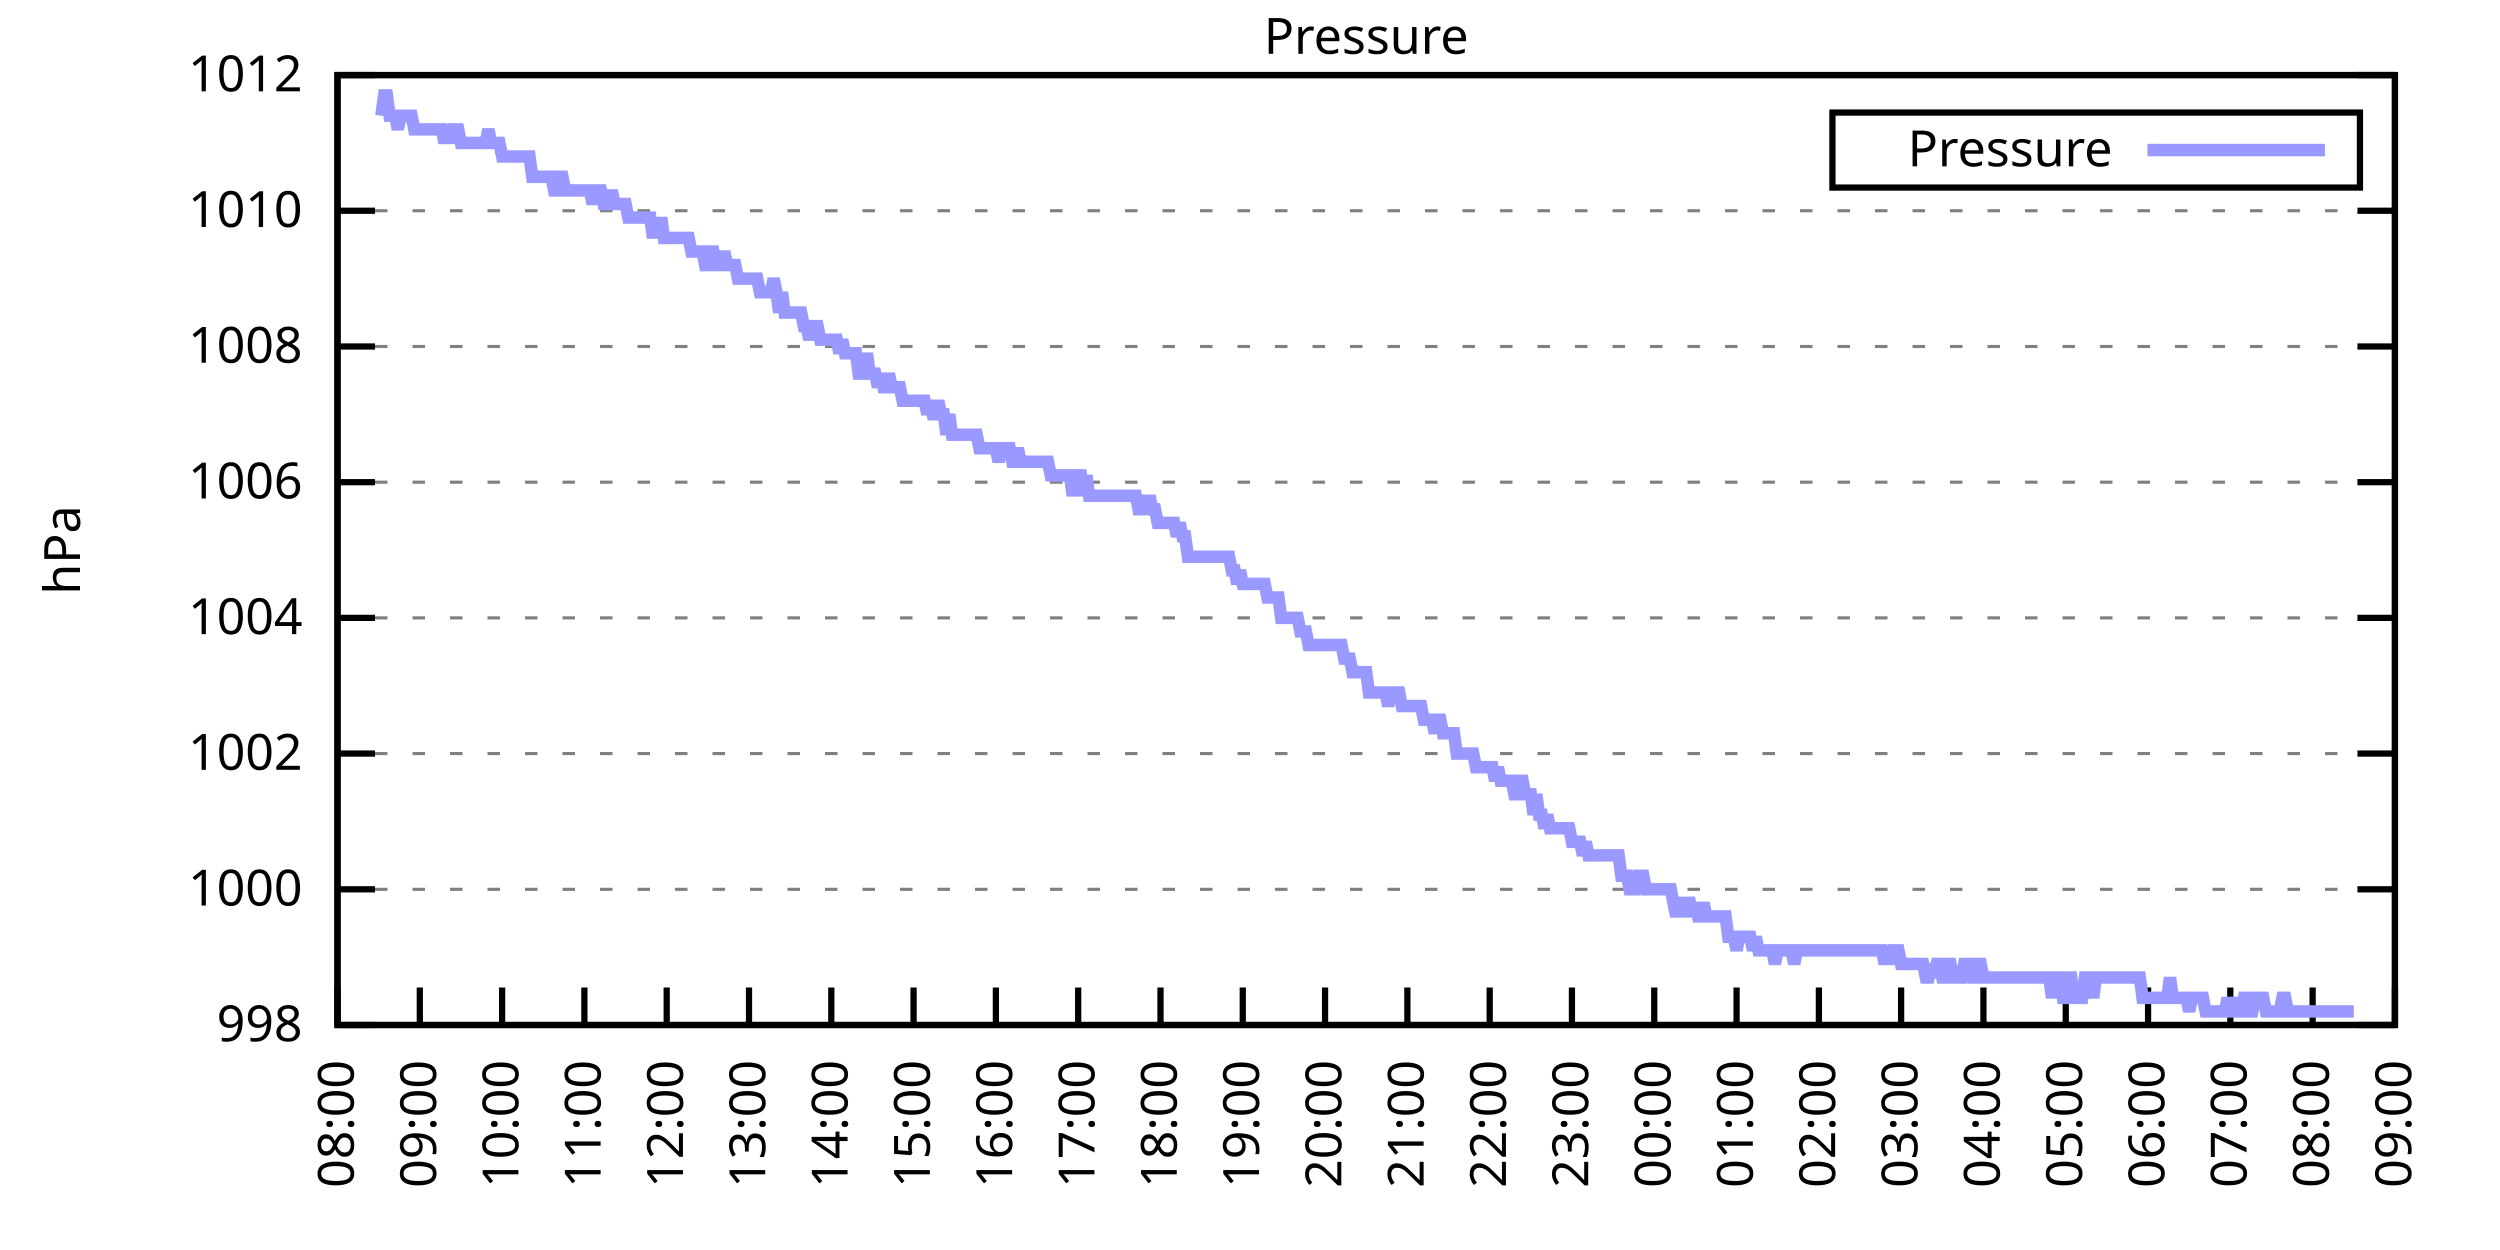
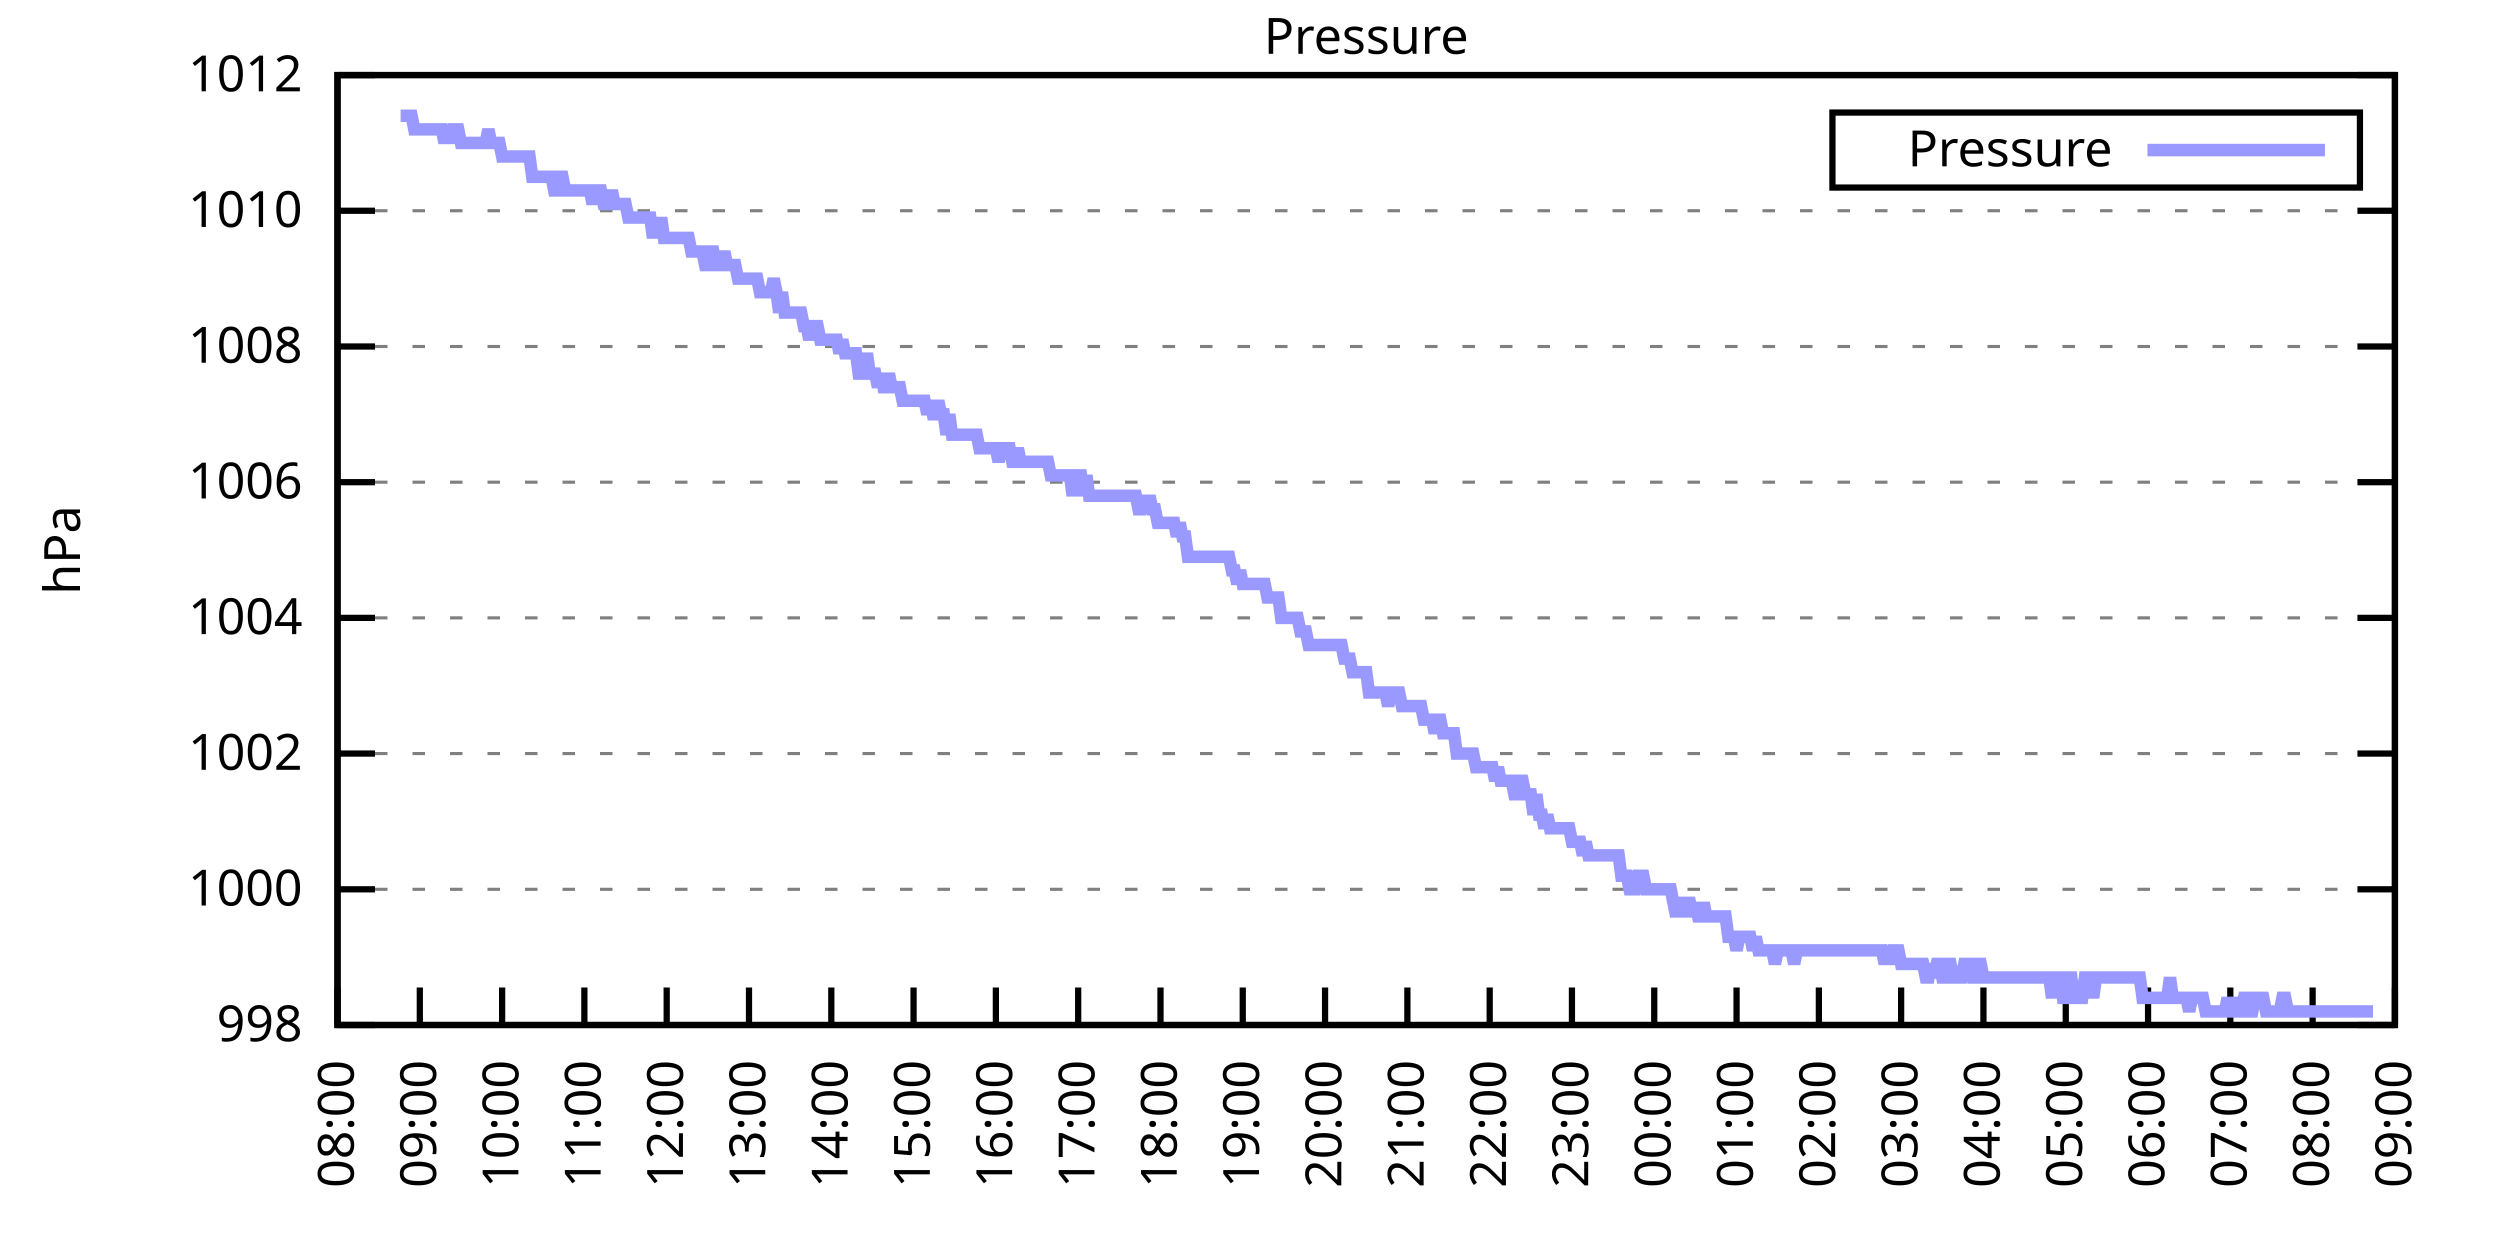
<svg xmlns="http://www.w3.org/2000/svg" xmlns:xlink="http://www.w3.org/1999/xlink" width="400" height="200" viewBox="0 0 400 200">
  <g id="gnuplot_canvas">
    <rect x="0" y="0" width="400" height="200" fill="none" />
    <defs>
      <circle id="gpDot" r="0.5" stroke-width="0.5" stroke="currentColor" />
      <path id="gpPt0" stroke-width="0.333" stroke="currentColor" d="M-1,0 h2 M0,-1 v2" />
      <path id="gpPt1" stroke-width="0.333" stroke="currentColor" d="M-1,-1 L1,1 M1,-1 L-1,1" />
      <path id="gpPt2" stroke-width="0.333" stroke="currentColor" d="M-1,0 L1,0 M0,-1 L0,1 M-1,-1 L1,1 M-1,1 L1,-1" />
      <rect id="gpPt3" stroke-width="0.333" stroke="currentColor" x="-1" y="-1" width="2" height="2" />
      <rect id="gpPt4" stroke-width="0.333" stroke="currentColor" fill="currentColor" x="-1" y="-1" width="2" height="2" />
      <circle id="gpPt5" stroke-width="0.333" stroke="currentColor" cx="0" cy="0" r="1" />
      <use xlink:href="#gpPt5" id="gpPt6" fill="currentColor" stroke="none" />
      <path id="gpPt7" stroke-width="0.333" stroke="currentColor" d="M0,-1.33 L-1.33,0.67 L1.33,0.67 z" />
      <use xlink:href="#gpPt7" id="gpPt8" fill="currentColor" stroke="none" />
      <use xlink:href="#gpPt7" id="gpPt9" stroke="currentColor" transform="rotate(180)" />
      <use xlink:href="#gpPt9" id="gpPt10" fill="currentColor" stroke="none" />
      <use xlink:href="#gpPt3" id="gpPt11" stroke="currentColor" transform="rotate(45)" />
      <use xlink:href="#gpPt11" id="gpPt12" fill="currentColor" stroke="none" />
      <path id="gpPt13" stroke-width="0.333" stroke="currentColor" d="M0,1.330 L1.265,0.411 L0.782,-1.067 L-0.782,-1.076 L-1.265,0.411 z" />
      <use xlink:href="#gpPt13" id="gpPt14" fill="currentColor" stroke="none" />
      <filter id="textbox" filterUnits="objectBoundingBox" x="0" y="0" height="1" width="1">
        <feFlood flood-color="white" flood-opacity="1" result="bgnd" />
        <feComposite in="SourceGraphic" in2="bgnd" operator="atop" />
      </filter>
      <filter id="greybox" filterUnits="objectBoundingBox" x="0" y="0" height="1" width="1">
        <feFlood flood-color="lightgrey" flood-opacity="1" result="grey" />
        <feComposite in="SourceGraphic" in2="grey" operator="atop" />
      </filter>
    </defs>
    <g fill="none" color="white" stroke="currentColor" stroke-width="1.00" stroke-linecap="butt" stroke-linejoin="miter">
</g>
    <g fill="none" color="black" stroke="currentColor" stroke-width="1.00" stroke-linecap="butt" stroke-linejoin="miter">
      <g stroke="none" shape-rendering="crispEdges">
        <polygon fill="rgb(255, 255, 255)" points="54.00,164.00 383.18,164.00 383.18,12.02 54.00,12.02 " />
      </g>
    </g>
    <g fill="none" color="black" stroke="currentColor" stroke-width="1.00" stroke-linecap="butt" stroke-linejoin="miter">
</g>
    <g fill="none" color="black" stroke="black" stroke-width="0.50" stroke-linecap="butt" stroke-linejoin="miter">
</g>
    <g fill="none" color="gray" stroke="currentColor" stroke-width="0.50" stroke-linecap="butt" stroke-linejoin="miter">
      <path stroke="gray" stroke-dasharray="2,4" class="gridline" d="M54.00,164.00 L383.19,164.00  " />
    </g>
    <g fill="none" color="gray" stroke="gray" stroke-width="1.00" stroke-linecap="butt" stroke-linejoin="miter">
</g>
    <g fill="none" color="black" stroke="currentColor" stroke-width="1.00" stroke-linecap="butt" stroke-linejoin="miter">
      <path stroke="black" d="M54.00,164.00 L60.00,164.00 M383.19,164.00 L377.19,164.00  " />
      <g transform="translate(48.40,166.60)" stroke="none" fill="black" font-family="Sans" font-size="8.00" text-anchor="end">
        <text>
          <tspan font-family="Sans"> 998</tspan>
        </text>
      </g>
    </g>
    <g fill="none" color="black" stroke="currentColor" stroke-width="1.00" stroke-linecap="butt" stroke-linejoin="miter">
</g>
    <g fill="none" color="black" stroke="black" stroke-width="0.50" stroke-linecap="butt" stroke-linejoin="miter">
</g>
    <g fill="none" color="gray" stroke="currentColor" stroke-width="0.50" stroke-linecap="butt" stroke-linejoin="miter">
      <path stroke="gray" stroke-dasharray="2,4" class="gridline" d="M54.00,142.29 L383.19,142.29  " />
    </g>
    <g fill="none" color="gray" stroke="gray" stroke-width="1.00" stroke-linecap="butt" stroke-linejoin="miter">
</g>
    <g fill="none" color="black" stroke="currentColor" stroke-width="1.00" stroke-linecap="butt" stroke-linejoin="miter">
      <path stroke="black" d="M54.00,142.29 L60.00,142.29 M383.19,142.29 L377.19,142.29  " />
      <g transform="translate(48.40,144.89)" stroke="none" fill="black" font-family="Sans" font-size="8.00" text-anchor="end">
        <text>
          <tspan font-family="Sans"> 1000</tspan>
        </text>
      </g>
    </g>
    <g fill="none" color="black" stroke="currentColor" stroke-width="1.00" stroke-linecap="butt" stroke-linejoin="miter">
</g>
    <g fill="none" color="black" stroke="black" stroke-width="0.50" stroke-linecap="butt" stroke-linejoin="miter">
</g>
    <g fill="none" color="gray" stroke="currentColor" stroke-width="0.50" stroke-linecap="butt" stroke-linejoin="miter">
      <path stroke="gray" stroke-dasharray="2,4" class="gridline" d="M54.00,120.57 L383.19,120.57  " />
    </g>
    <g fill="none" color="gray" stroke="gray" stroke-width="1.00" stroke-linecap="butt" stroke-linejoin="miter">
</g>
    <g fill="none" color="black" stroke="currentColor" stroke-width="1.00" stroke-linecap="butt" stroke-linejoin="miter">
      <path stroke="black" d="M54.00,120.57 L60.00,120.57 M383.19,120.57 L377.19,120.57  " />
      <g transform="translate(48.40,123.17)" stroke="none" fill="black" font-family="Sans" font-size="8.00" text-anchor="end">
        <text>
          <tspan font-family="Sans"> 1002</tspan>
        </text>
      </g>
    </g>
    <g fill="none" color="black" stroke="currentColor" stroke-width="1.00" stroke-linecap="butt" stroke-linejoin="miter">
</g>
    <g fill="none" color="black" stroke="black" stroke-width="0.50" stroke-linecap="butt" stroke-linejoin="miter">
</g>
    <g fill="none" color="gray" stroke="currentColor" stroke-width="0.50" stroke-linecap="butt" stroke-linejoin="miter">
      <path stroke="gray" stroke-dasharray="2,4" class="gridline" d="M54.00,98.86 L383.19,98.86  " />
    </g>
    <g fill="none" color="gray" stroke="gray" stroke-width="1.00" stroke-linecap="butt" stroke-linejoin="miter">
</g>
    <g fill="none" color="black" stroke="currentColor" stroke-width="1.00" stroke-linecap="butt" stroke-linejoin="miter">
      <path stroke="black" d="M54.00,98.86 L60.00,98.86 M383.19,98.86 L377.19,98.86  " />
      <g transform="translate(48.40,101.46)" stroke="none" fill="black" font-family="Sans" font-size="8.00" text-anchor="end">
        <text>
          <tspan font-family="Sans"> 1004</tspan>
        </text>
      </g>
    </g>
    <g fill="none" color="black" stroke="currentColor" stroke-width="1.00" stroke-linecap="butt" stroke-linejoin="miter">
</g>
    <g fill="none" color="black" stroke="black" stroke-width="0.50" stroke-linecap="butt" stroke-linejoin="miter">
</g>
    <g fill="none" color="gray" stroke="currentColor" stroke-width="0.50" stroke-linecap="butt" stroke-linejoin="miter">
      <path stroke="gray" stroke-dasharray="2,4" class="gridline" d="M54.00,77.15 L383.19,77.15  " />
    </g>
    <g fill="none" color="gray" stroke="gray" stroke-width="1.00" stroke-linecap="butt" stroke-linejoin="miter">
</g>
    <g fill="none" color="black" stroke="currentColor" stroke-width="1.00" stroke-linecap="butt" stroke-linejoin="miter">
      <path stroke="black" d="M54.00,77.15 L60.00,77.15 M383.19,77.15 L377.19,77.15  " />
      <g transform="translate(48.40,79.75)" stroke="none" fill="black" font-family="Sans" font-size="8.00" text-anchor="end">
        <text>
          <tspan font-family="Sans"> 1006</tspan>
        </text>
      </g>
    </g>
    <g fill="none" color="black" stroke="currentColor" stroke-width="1.00" stroke-linecap="butt" stroke-linejoin="miter">
</g>
    <g fill="none" color="black" stroke="black" stroke-width="0.50" stroke-linecap="butt" stroke-linejoin="miter">
</g>
    <g fill="none" color="gray" stroke="currentColor" stroke-width="0.50" stroke-linecap="butt" stroke-linejoin="miter">
      <path stroke="gray" stroke-dasharray="2,4" class="gridline" d="M54.00,55.44 L383.19,55.44  " />
    </g>
    <g fill="none" color="gray" stroke="gray" stroke-width="1.00" stroke-linecap="butt" stroke-linejoin="miter">
</g>
    <g fill="none" color="black" stroke="currentColor" stroke-width="1.00" stroke-linecap="butt" stroke-linejoin="miter">
      <path stroke="black" d="M54.00,55.44 L60.00,55.44 M383.19,55.44 L377.19,55.44  " />
      <g transform="translate(48.40,58.04)" stroke="none" fill="black" font-family="Sans" font-size="8.00" text-anchor="end">
        <text>
          <tspan font-family="Sans"> 1008</tspan>
        </text>
      </g>
    </g>
    <g fill="none" color="black" stroke="currentColor" stroke-width="1.00" stroke-linecap="butt" stroke-linejoin="miter">
</g>
    <g fill="none" color="black" stroke="black" stroke-width="0.50" stroke-linecap="butt" stroke-linejoin="miter">
</g>
    <g fill="none" color="gray" stroke="currentColor" stroke-width="0.50" stroke-linecap="butt" stroke-linejoin="miter">
      <path stroke="gray" stroke-dasharray="2,4" class="gridline" d="M54.00,33.72 L383.19,33.72  " />
    </g>
    <g fill="none" color="gray" stroke="gray" stroke-width="1.00" stroke-linecap="butt" stroke-linejoin="miter">
</g>
    <g fill="none" color="black" stroke="currentColor" stroke-width="1.00" stroke-linecap="butt" stroke-linejoin="miter">
      <path stroke="black" d="M54.00,33.72 L60.00,33.72 M383.19,33.72 L377.19,33.72  " />
      <g transform="translate(48.40,36.32)" stroke="none" fill="black" font-family="Sans" font-size="8.00" text-anchor="end">
        <text>
          <tspan font-family="Sans"> 1010</tspan>
        </text>
      </g>
    </g>
    <g fill="none" color="black" stroke="currentColor" stroke-width="1.00" stroke-linecap="butt" stroke-linejoin="miter">
</g>
    <g fill="none" color="black" stroke="black" stroke-width="0.50" stroke-linecap="butt" stroke-linejoin="miter">
</g>
    <g fill="none" color="gray" stroke="currentColor" stroke-width="0.50" stroke-linecap="butt" stroke-linejoin="miter">
      <path stroke="gray" stroke-dasharray="2,4" class="gridline" d="M54.00,12.01 L383.19,12.01  " />
    </g>
    <g fill="none" color="gray" stroke="gray" stroke-width="1.00" stroke-linecap="butt" stroke-linejoin="miter">
</g>
    <g fill="none" color="black" stroke="currentColor" stroke-width="1.00" stroke-linecap="butt" stroke-linejoin="miter">
      <path stroke="black" d="M54.00,12.01 L60.00,12.01 M383.19,12.01 L377.19,12.01  " />
      <g transform="translate(48.40,14.61)" stroke="none" fill="black" font-family="Sans" font-size="8.00" text-anchor="end">
        <text>
          <tspan font-family="Sans"> 1012</tspan>
        </text>
      </g>
    </g>
    <g fill="none" color="black" stroke="currentColor" stroke-width="1.00" stroke-linecap="butt" stroke-linejoin="miter">
      <path stroke="black" d="M54.00,164.00 L54.00,158.00  " />
      <g transform="translate(56.60,169.60) rotate(270.00)" stroke="none" fill="black" font-family="Sans" font-size="8.00" text-anchor="end">
        <text>
          <tspan font-family="Sans">08:00</tspan>
        </text>
      </g>
    </g>
    <g fill="none" color="black" stroke="currentColor" stroke-width="1.00" stroke-linecap="butt" stroke-linejoin="miter">
      <path stroke="black" d="M67.17,164.00 L67.17,158.00  " />
      <g transform="translate(69.77,169.60) rotate(270.00)" stroke="none" fill="black" font-family="Sans" font-size="8.00" text-anchor="end">
        <text>
          <tspan font-family="Sans">09:00</tspan>
        </text>
      </g>
    </g>
    <g fill="none" color="black" stroke="currentColor" stroke-width="1.00" stroke-linecap="butt" stroke-linejoin="miter">
      <path stroke="black" d="M80.34,164.00 L80.34,158.00  " />
      <g transform="translate(82.94,169.60) rotate(270.00)" stroke="none" fill="black" font-family="Sans" font-size="8.00" text-anchor="end">
        <text>
          <tspan font-family="Sans">10:00</tspan>
        </text>
      </g>
    </g>
    <g fill="none" color="black" stroke="currentColor" stroke-width="1.00" stroke-linecap="butt" stroke-linejoin="miter">
      <path stroke="black" d="M93.50,164.00 L93.50,158.00  " />
      <g transform="translate(96.10,169.60) rotate(270.00)" stroke="none" fill="black" font-family="Sans" font-size="8.00" text-anchor="end">
        <text>
          <tspan font-family="Sans">11:00</tspan>
        </text>
      </g>
    </g>
    <g fill="none" color="black" stroke="currentColor" stroke-width="1.00" stroke-linecap="butt" stroke-linejoin="miter">
      <path stroke="black" d="M106.67,164.00 L106.67,158.00  " />
      <g transform="translate(109.27,169.60) rotate(270.00)" stroke="none" fill="black" font-family="Sans" font-size="8.00" text-anchor="end">
        <text>
          <tspan font-family="Sans">12:00</tspan>
        </text>
      </g>
    </g>
    <g fill="none" color="black" stroke="currentColor" stroke-width="1.00" stroke-linecap="butt" stroke-linejoin="miter">
      <path stroke="black" d="M119.84,164.00 L119.84,158.00  " />
      <g transform="translate(122.44,169.60) rotate(270.00)" stroke="none" fill="black" font-family="Sans" font-size="8.00" text-anchor="end">
        <text>
          <tspan font-family="Sans">13:00</tspan>
        </text>
      </g>
    </g>
    <g fill="none" color="black" stroke="currentColor" stroke-width="1.00" stroke-linecap="butt" stroke-linejoin="miter">
      <path stroke="black" d="M133.01,164.00 L133.01,158.00  " />
      <g transform="translate(135.61,169.60) rotate(270.00)" stroke="none" fill="black" font-family="Sans" font-size="8.00" text-anchor="end">
        <text>
          <tspan font-family="Sans">14:00</tspan>
        </text>
      </g>
    </g>
    <g fill="none" color="black" stroke="currentColor" stroke-width="1.00" stroke-linecap="butt" stroke-linejoin="miter">
      <path stroke="black" d="M146.17,164.00 L146.17,158.00  " />
      <g transform="translate(148.77,169.60) rotate(270.00)" stroke="none" fill="black" font-family="Sans" font-size="8.00" text-anchor="end">
        <text>
          <tspan font-family="Sans">15:00</tspan>
        </text>
      </g>
    </g>
    <g fill="none" color="black" stroke="currentColor" stroke-width="1.00" stroke-linecap="butt" stroke-linejoin="miter">
      <path stroke="black" d="M159.34,164.00 L159.34,158.00  " />
      <g transform="translate(161.94,169.60) rotate(270.00)" stroke="none" fill="black" font-family="Sans" font-size="8.00" text-anchor="end">
        <text>
          <tspan font-family="Sans">16:00</tspan>
        </text>
      </g>
    </g>
    <g fill="none" color="black" stroke="currentColor" stroke-width="1.00" stroke-linecap="butt" stroke-linejoin="miter">
      <path stroke="black" d="M172.51,164.00 L172.51,158.00  " />
      <g transform="translate(175.11,169.60) rotate(270.00)" stroke="none" fill="black" font-family="Sans" font-size="8.00" text-anchor="end">
        <text>
          <tspan font-family="Sans">17:00</tspan>
        </text>
      </g>
    </g>
    <g fill="none" color="black" stroke="currentColor" stroke-width="1.00" stroke-linecap="butt" stroke-linejoin="miter">
      <path stroke="black" d="M185.68,164.00 L185.68,158.00  " />
      <g transform="translate(188.28,169.60) rotate(270.00)" stroke="none" fill="black" font-family="Sans" font-size="8.00" text-anchor="end">
        <text>
          <tspan font-family="Sans">18:00</tspan>
        </text>
      </g>
    </g>
    <g fill="none" color="black" stroke="currentColor" stroke-width="1.00" stroke-linecap="butt" stroke-linejoin="miter">
      <path stroke="black" d="M198.84,164.00 L198.84,158.00  " />
      <g transform="translate(201.44,169.60) rotate(270.00)" stroke="none" fill="black" font-family="Sans" font-size="8.00" text-anchor="end">
        <text>
          <tspan font-family="Sans">19:00</tspan>
        </text>
      </g>
    </g>
    <g fill="none" color="black" stroke="currentColor" stroke-width="1.00" stroke-linecap="butt" stroke-linejoin="miter">
      <path stroke="black" d="M212.01,164.00 L212.01,158.00  " />
      <g transform="translate(214.61,169.60) rotate(270.00)" stroke="none" fill="black" font-family="Sans" font-size="8.00" text-anchor="end">
        <text>
          <tspan font-family="Sans">20:00</tspan>
        </text>
      </g>
    </g>
    <g fill="none" color="black" stroke="currentColor" stroke-width="1.00" stroke-linecap="butt" stroke-linejoin="miter">
      <path stroke="black" d="M225.18,164.00 L225.18,158.00  " />
      <g transform="translate(227.78,169.60) rotate(270.00)" stroke="none" fill="black" font-family="Sans" font-size="8.00" text-anchor="end">
        <text>
          <tspan font-family="Sans">21:00</tspan>
        </text>
      </g>
    </g>
    <g fill="none" color="black" stroke="currentColor" stroke-width="1.00" stroke-linecap="butt" stroke-linejoin="miter">
      <path stroke="black" d="M238.35,164.00 L238.35,158.00  " />
      <g transform="translate(240.95,169.60) rotate(270.00)" stroke="none" fill="black" font-family="Sans" font-size="8.00" text-anchor="end">
        <text>
          <tspan font-family="Sans">22:00</tspan>
        </text>
      </g>
    </g>
    <g fill="none" color="black" stroke="currentColor" stroke-width="1.00" stroke-linecap="butt" stroke-linejoin="miter">
      <path stroke="black" d="M251.51,164.00 L251.51,158.00  " />
      <g transform="translate(254.11,169.60) rotate(270.00)" stroke="none" fill="black" font-family="Sans" font-size="8.00" text-anchor="end">
        <text>
          <tspan font-family="Sans">23:00</tspan>
        </text>
      </g>
    </g>
    <g fill="none" color="black" stroke="currentColor" stroke-width="1.00" stroke-linecap="butt" stroke-linejoin="miter">
      <path stroke="black" d="M264.68,164.00 L264.68,158.00  " />
      <g transform="translate(267.28,169.60) rotate(270.00)" stroke="none" fill="black" font-family="Sans" font-size="8.00" text-anchor="end">
        <text>
          <tspan font-family="Sans">00:00</tspan>
        </text>
      </g>
    </g>
    <g fill="none" color="black" stroke="currentColor" stroke-width="1.00" stroke-linecap="butt" stroke-linejoin="miter">
      <path stroke="black" d="M277.85,164.00 L277.85,158.00  " />
      <g transform="translate(280.45,169.60) rotate(270.00)" stroke="none" fill="black" font-family="Sans" font-size="8.00" text-anchor="end">
        <text>
          <tspan font-family="Sans">01:00</tspan>
        </text>
      </g>
    </g>
    <g fill="none" color="black" stroke="currentColor" stroke-width="1.00" stroke-linecap="butt" stroke-linejoin="miter">
      <path stroke="black" d="M291.02,164.00 L291.02,158.00  " />
      <g transform="translate(293.62,169.60) rotate(270.00)" stroke="none" fill="black" font-family="Sans" font-size="8.00" text-anchor="end">
        <text>
          <tspan font-family="Sans">02:00</tspan>
        </text>
      </g>
    </g>
    <g fill="none" color="black" stroke="currentColor" stroke-width="1.00" stroke-linecap="butt" stroke-linejoin="miter">
      <path stroke="black" d="M304.18,164.00 L304.18,158.00  " />
      <g transform="translate(306.78,169.60) rotate(270.00)" stroke="none" fill="black" font-family="Sans" font-size="8.00" text-anchor="end">
        <text>
          <tspan font-family="Sans">03:00</tspan>
        </text>
      </g>
    </g>
    <g fill="none" color="black" stroke="currentColor" stroke-width="1.00" stroke-linecap="butt" stroke-linejoin="miter">
      <path stroke="black" d="M317.35,164.00 L317.35,158.00  " />
      <g transform="translate(319.95,169.60) rotate(270.00)" stroke="none" fill="black" font-family="Sans" font-size="8.00" text-anchor="end">
        <text>
          <tspan font-family="Sans">04:00</tspan>
        </text>
      </g>
    </g>
    <g fill="none" color="black" stroke="currentColor" stroke-width="1.00" stroke-linecap="butt" stroke-linejoin="miter">
      <path stroke="black" d="M330.52,164.00 L330.52,158.00  " />
      <g transform="translate(333.12,169.60) rotate(270.00)" stroke="none" fill="black" font-family="Sans" font-size="8.00" text-anchor="end">
        <text>
          <tspan font-family="Sans">05:00</tspan>
        </text>
      </g>
    </g>
    <g fill="none" color="black" stroke="currentColor" stroke-width="1.00" stroke-linecap="butt" stroke-linejoin="miter">
      <path stroke="black" d="M343.69,164.00 L343.69,158.00  " />
      <g transform="translate(346.29,169.60) rotate(270.00)" stroke="none" fill="black" font-family="Sans" font-size="8.00" text-anchor="end">
        <text>
          <tspan font-family="Sans">06:00</tspan>
        </text>
      </g>
    </g>
    <g fill="none" color="black" stroke="currentColor" stroke-width="1.00" stroke-linecap="butt" stroke-linejoin="miter">
      <path stroke="black" d="M356.85,164.00 L356.85,158.00  " />
      <g transform="translate(359.45,169.60) rotate(270.00)" stroke="none" fill="black" font-family="Sans" font-size="8.00" text-anchor="end">
        <text>
          <tspan font-family="Sans">07:00</tspan>
        </text>
      </g>
    </g>
    <g fill="none" color="black" stroke="currentColor" stroke-width="1.00" stroke-linecap="butt" stroke-linejoin="miter">
      <path stroke="black" d="M370.02,164.00 L370.02,158.00  " />
      <g transform="translate(372.62,169.60) rotate(270.00)" stroke="none" fill="black" font-family="Sans" font-size="8.00" text-anchor="end">
        <text>
          <tspan font-family="Sans">08:00</tspan>
        </text>
      </g>
    </g>
    <g fill="none" color="black" stroke="currentColor" stroke-width="1.00" stroke-linecap="butt" stroke-linejoin="miter">
      <path stroke="black" d="M383.19,164.00 L383.19,158.00  " />
      <g transform="translate(385.79,169.60) rotate(270.00)" stroke="none" fill="black" font-family="Sans" font-size="8.00" text-anchor="end">
        <text>
          <tspan font-family="Sans">09:00</tspan>
        </text>
      </g>
    </g>
    <g fill="none" color="black" stroke="currentColor" stroke-width="1.00" stroke-linecap="butt" stroke-linejoin="miter">
</g>
    <g fill="none" color="black" stroke="currentColor" stroke-width="1.00" stroke-linecap="butt" stroke-linejoin="miter">
      <path stroke="black" d="M54.00,12.01 L54.00,164.00 L383.19,164.00 L383.19,12.01 L54.00,12.01 Z  " />
    </g>
    <g fill="none" color="black" stroke="currentColor" stroke-width="1.00" stroke-linecap="butt" stroke-linejoin="miter">
</g>
    <g fill="none" color="black" stroke="currentColor" stroke-width="1.00" stroke-linecap="butt" stroke-linejoin="miter">
      <path stroke="black" d="M293.19,30.01 L293.19,18.01 L377.59,18.01 L377.59,30.01 L293.19,30.01 Z  " />
    </g>
    <g id="Pressure_plot_1">
      <g fill="none" color="white" stroke="black" stroke-width="2.00" stroke-linecap="butt" stroke-linejoin="miter">
</g>
      <g fill="none" color="black" stroke="currentColor" stroke-width="2.00" stroke-linecap="butt" stroke-linejoin="miter">
        <g transform="translate(337.99,26.61)" stroke="none" fill="black" font-family="Sans" font-size="8.00" text-anchor="end">
          <text>
            <tspan font-family="Sans">Pressure</tspan>
          </text>
        </g>
      </g>
      <g fill="none" color="black" stroke="currentColor" stroke-width="2.00" stroke-linecap="butt" stroke-linejoin="miter">
-         <path stroke="rgb(153, 153, 255)" d="M343.59,24.01 L371.99,24.01 M61.02,18.52 L61.46,15.27 L61.90,15.27 L62.34,18.52 L62.78,18.52 L63.22,18.52   L63.66,20.70 L64.10,18.52 L64.53,18.52 L64.97,18.52 L65.41,18.52 L65.85,18.52 L66.29,20.70 L66.73,20.70   L67.17,20.70 L67.61,20.70 L68.05,20.70 L68.48,20.70 L68.92,20.70 L69.36,20.70 L69.80,20.70 L70.24,20.70   L70.68,20.70 L71.12,22.87 L71.56,20.70 L72.00,22.87 L72.43,20.70 L72.87,20.70 L73.31,20.70 L73.75,22.87   L74.19,22.87 L74.63,22.87 L75.07,22.87 L75.51,22.87 L75.95,22.87 L76.38,22.87 L76.82,22.87 L77.26,22.87   L77.70,22.87 L78.14,20.70 L78.58,22.87 L79.02,22.87 L79.46,22.87 L79.90,22.87 L80.34,25.04 L80.77,25.04   L81.21,25.04 L81.65,25.04 L82.09,25.04 L82.53,25.04 L82.97,25.04 L83.41,25.04 L83.85,25.04 L84.29,25.04   L84.72,25.04 L85.16,28.29 L85.60,28.29 L86.04,28.29 L86.48,28.29 L86.92,28.29 L87.36,28.29 L87.80,28.29   L88.24,28.29 L88.67,30.47 L89.11,30.47 L89.55,28.29 L89.99,28.29 L90.43,30.47 L90.87,30.47 L91.31,30.47   L91.75,30.47 L92.19,30.47 L92.62,30.47 L93.06,30.47 L93.50,30.47 L93.94,30.47 L94.38,30.47 L94.82,32.64   L95.26,30.47 L95.70,30.47 L96.14,30.47 L96.58,32.64 L97.01,32.64 L97.45,32.64 L97.89,30.47 L98.33,32.64   L98.77,32.64 L99.21,32.64 L99.65,32.64 L100.09,32.64 L100.53,34.81 L100.96,34.81 L101.40,34.81 L101.84,34.81   L102.28,34.81 L102.72,34.81 L103.16,34.81 L103.60,34.81 L104.04,34.81 L104.48,38.07 L104.91,34.81 L105.35,38.07   L105.79,34.81 L106.23,38.07 L106.67,38.07 L107.11,38.07 L107.55,38.07 L107.99,38.07 L108.43,38.07 L108.87,38.07   L109.30,38.07 L109.74,38.07 L110.18,38.07 L110.62,40.24 L111.06,40.24 L111.50,40.24 L111.94,40.24 L112.38,40.24   L112.82,42.41 L113.25,42.41 L113.69,40.24 L114.13,40.24 L114.57,42.41 L115.01,42.41 L115.45,42.41 L115.89,40.24   L116.33,42.41 L116.77,42.41 L117.20,42.41 L117.64,42.41 L118.08,44.58 L118.52,44.58 L118.96,44.58 L119.40,44.58   L119.84,44.58 L120.28,44.58 L120.72,44.58 L121.15,44.58 L121.59,46.75 L122.03,46.75 L122.47,46.75 L122.91,46.75   L123.35,46.75 L123.79,44.58 L124.23,46.75 L124.67,50.01 L125.11,46.75 L125.54,50.01 L125.98,50.01 L126.42,50.01   L126.86,50.01 L127.30,50.01 L127.74,50.01 L128.18,50.01 L128.62,52.18 L129.06,52.18 L129.49,54.35 L129.93,52.18   L130.37,52.18 L130.81,52.18 L131.25,54.35 L131.69,54.35 L132.13,54.35 L132.57,54.35 L133.01,54.35 L133.44,54.35   L133.88,54.35 L134.32,56.52 L134.76,54.35 L135.20,56.52 L135.64,56.52 L136.08,56.52 L136.52,56.52 L136.96,56.52   L137.39,59.78 L137.83,59.78 L138.27,59.78 L138.71,56.52 L139.15,59.78 L139.59,59.78 L140.03,59.78 L140.47,61.95   L140.91,59.78 L141.35,61.95 L141.78,61.95 L142.22,59.78 L142.66,61.95 L143.10,61.95 L143.54,61.95 L143.98,61.95   L144.42,64.12 L144.86,64.12 L145.30,64.12 L145.73,64.12 L146.17,64.12 L146.61,64.12 L147.05,64.12 L147.49,64.12   L147.93,64.12 L148.37,66.29 L148.81,64.12 L149.25,66.29 L149.68,66.29 L150.12,64.12 L150.56,66.29 L151.00,66.29   L151.44,69.55 L151.88,66.29 L152.32,69.55 L152.76,69.55 L153.20,69.55 L153.63,69.55 L154.07,69.55 L154.51,69.55   L154.95,69.55 L155.39,69.55 L155.83,69.55 L156.27,69.55 L156.71,71.72 L157.15,71.72 L157.59,71.72 L158.02,71.72   L158.46,71.72 L158.90,71.72 L159.34,71.72 L159.78,73.89 L160.22,71.72 L160.66,71.72 L161.10,71.72 L161.54,71.72   L161.97,73.89 L162.41,73.89 L162.85,71.72 L163.29,73.89 L163.73,73.89 L164.17,73.89 L164.61,73.89 L165.05,73.89   L165.49,73.89 L165.92,73.89 L166.36,73.89 L166.80,73.89 L167.24,73.89 L167.68,73.89 L168.12,76.06 L168.56,76.06   L169.00,76.06 L169.44,76.06 L169.87,76.06 L170.31,76.06 L170.75,76.06 L171.19,76.06 L171.63,79.32 L172.07,76.06   L172.51,76.06 L172.95,76.06 L173.39,79.32 L173.83,76.06 L174.26,79.32 L174.70,79.32 L175.14,79.32 L175.58,79.32   L176.02,79.32 L176.46,79.32 L176.90,79.32 L177.34,79.32 L177.78,79.32 L178.21,79.32 L178.65,79.32 L179.09,79.32   L179.53,79.32 L179.97,79.32 L180.41,79.32 L180.85,79.32 L181.29,79.32 L181.73,79.32 L182.16,81.49 L182.60,81.49   L183.04,79.32 L183.48,81.49 L183.92,79.32 L184.36,81.49 L184.80,81.49 L185.24,83.66 L185.68,83.66 L186.11,83.66   L186.55,83.66 L186.99,83.66 L187.43,83.66 L187.87,83.66 L188.31,85.83 L188.75,83.66 L189.19,85.83 L189.63,85.83   L190.07,89.09 L190.50,89.09 L190.94,89.09 L191.38,89.09 L191.82,89.09 L192.26,89.09 L192.70,89.09 L193.14,89.09   L193.58,89.09 L194.02,89.09 L194.45,89.09 L194.89,89.09 L195.33,89.09 L195.77,89.09 L196.21,89.09 L196.65,89.09   L197.09,91.26 L197.53,91.26 L197.97,93.43 L198.40,91.26 L198.84,93.43 L199.28,93.43 L199.72,93.43 L200.16,93.43   L200.60,93.43 L201.04,93.43 L201.48,93.43 L201.92,93.43 L202.35,93.43 L202.79,95.60 L203.23,95.60 L203.67,95.60   L204.11,95.60 L204.55,95.60 L204.99,98.86 L205.43,98.86 L205.87,98.86 L206.31,98.86 L206.74,98.86 L207.18,98.86   L207.62,98.86 L208.06,101.03 L208.50,101.03 L208.94,101.03 L209.38,103.20 L209.82,103.20 L210.26,103.20 L210.69,103.20   L211.13,103.20 L211.57,103.20 L212.01,103.20 L212.45,103.20 L212.89,103.20 L214.21,103.20 L214.64,103.20 L215.08,105.38   L215.52,105.38 L215.96,105.38 L216.40,107.55 L216.84,107.55 L217.28,107.55 L217.72,107.55 L218.16,107.55 L218.60,107.55   L219.03,110.80 L219.47,110.80 L219.91,110.80 L220.35,110.80 L220.79,110.80 L221.23,110.80 L221.67,110.80 L222.11,112.97   L222.55,110.80 L222.98,110.80 L223.42,110.80 L223.86,110.80 L224.30,112.97 L224.74,112.97 L225.18,112.97 L225.62,112.97   L226.06,112.97 L226.50,112.97 L226.93,112.97 L227.37,112.97 L227.81,115.15 L228.25,115.15 L228.69,115.15 L229.13,115.15   L229.57,117.32 L230.01,115.15 L230.45,115.15 L230.88,117.32 L231.32,117.32 L231.76,117.32 L232.20,117.32 L232.64,117.32   L233.08,120.57 L233.52,120.57 L233.96,120.57 L234.40,120.57 L234.84,120.57 L235.27,120.57 L235.71,120.57 L236.15,122.75   L236.59,122.75 L237.03,122.75 L237.47,122.75 L237.91,122.75 L238.35,122.75 L238.79,122.75 L239.22,124.92 L239.66,122.75   L240.10,124.92 L240.54,124.92 L240.98,124.92 L241.42,124.92 L241.86,124.92 L242.30,127.09 L242.74,127.09 L243.17,124.92   L243.61,124.92 L244.05,127.09 L244.49,127.09 L244.93,127.09 L245.37,130.35 L245.81,127.09 L246.25,130.35 L246.69,130.35   L247.12,132.52 L247.56,130.35 L248.00,132.52 L248.44,132.52 L248.88,132.52 L249.32,132.52 L249.76,132.52 L250.20,132.52   L250.64,132.52 L251.08,132.52 L251.51,134.69 L251.95,134.69 L252.39,134.69 L252.83,134.69 L253.27,136.86 L253.71,134.69   L254.15,136.86 L254.59,136.86 L255.03,136.86 L255.46,136.86 L255.90,136.86 L256.34,136.86 L256.78,136.86 L257.22,136.86   L257.66,136.86 L258.10,136.86 L258.54,136.86 L258.98,136.86 L259.41,140.12 L259.85,140.12 L260.29,140.12 L260.73,142.29   L261.17,142.29 L261.61,142.29 L262.05,140.12 L262.49,140.12 L262.93,140.12 L263.36,142.29 L263.80,142.29 L264.24,142.29   L264.68,142.29 L265.12,142.29 L265.56,142.29 L266.00,142.29 L266.44,142.29 L266.88,142.29 L267.32,142.29 L267.75,144.46   L268.19,146.63 L268.63,144.46 L269.07,144.46 L269.51,146.63 L269.95,144.46 L270.39,144.46 L270.83,146.63 L271.27,144.46   L271.70,146.63 L272.14,146.63 L272.58,144.46 L273.02,146.63 L273.46,146.63 L273.90,146.63 L274.34,146.63 L274.78,146.63   L275.22,146.63 L275.65,146.63 L276.09,146.63 L276.53,149.89 L276.97,149.89 L277.41,149.89 L277.85,152.06 L278.29,149.89   L278.73,149.89 L279.17,149.89 L279.60,149.89 L280.04,149.89 L280.48,152.06 L280.92,149.89 L281.36,152.06 L281.80,152.06   L282.24,152.06 L282.68,152.06 L283.12,152.06 L283.56,152.06 L283.99,154.23 L284.43,152.06 L284.87,152.06 L285.31,152.06   L285.75,152.06 L286.19,152.06 L286.63,152.06 L287.07,154.23 L287.51,152.06 L287.94,152.06 L288.38,152.06 L288.82,152.06   L289.26,152.06 L289.70,152.06 L290.14,152.06 L290.58,152.06 L291.02,152.06 L291.46,152.06 L291.89,152.06 L292.33,152.06   L292.77,152.06 L293.21,152.06 L293.65,152.06 L294.09,152.06 L294.53,152.06 L294.97,152.06 L295.41,152.06 L295.84,152.06   L296.28,152.06 L296.72,152.06 L297.16,152.06 L297.60,152.06 L298.04,152.06 L298.48,152.06 L298.92,152.06 L299.36,152.06   L299.80,152.06 L300.23,152.06 L300.67,152.06 L301.11,152.06 L301.55,154.23 L301.99,152.06 L302.43,154.23 L302.87,152.06   L303.31,152.06 L303.75,152.06 L304.18,154.23 L304.62,154.23 L305.06,154.23 L305.50,154.23 L305.94,154.23 L306.38,154.23   L306.82,154.23 L307.26,154.23 L307.70,154.23 L308.13,156.40 L308.57,156.40 L309.01,154.23 L309.45,156.40 L309.89,154.23   L310.33,154.23 L310.77,156.40 L311.21,156.40 L311.65,154.23 L312.08,154.23 L312.52,156.40 L312.96,156.40 L313.40,156.40   L313.84,156.40 L314.28,154.23 L314.72,154.23 L315.16,154.23 L315.60,156.40 L316.04,156.40 L316.47,154.23 L316.91,154.23   L317.35,156.40 L317.79,156.40 L318.23,156.40 L318.67,156.40 L319.11,156.40 L319.55,156.40 L319.99,156.40 L320.42,156.40   L320.86,156.40 L321.30,156.40 L321.74,156.40 L322.18,156.40 L322.62,156.40 L323.06,156.40 L323.50,156.40 L323.94,156.40   L324.37,156.40 L324.81,156.40 L325.25,156.40 L325.69,156.40 L326.13,156.40 L326.57,156.40 L327.01,156.40 L327.45,156.40   L327.89,156.40 L328.33,159.66 L328.76,156.40 L329.20,156.40 L329.64,156.40 L330.08,159.66 L330.52,159.66 L330.96,156.40   L331.40,156.40 L331.84,159.66 L332.28,159.66 L332.71,159.66 L333.15,159.66 L333.59,156.40 L334.03,156.40 L334.47,156.40   L334.91,159.66 L335.35,156.40 L335.79,156.40 L336.23,156.40 L336.66,156.40 L337.10,156.40 L337.54,156.40 L337.98,156.40   L338.42,156.40 L338.86,156.40 L339.30,156.40 L339.74,156.40 L340.18,156.40 L340.61,156.40 L341.05,156.40 L341.49,156.40   L341.93,156.40 L342.37,156.40 L342.81,159.66 L343.25,159.66 L343.69,159.66 L344.13,159.66 L344.57,159.66 L345.00,159.66   L345.44,159.66 L345.88,159.66 L346.32,159.66 L346.76,159.66 L347.20,156.40 L347.64,159.66 L348.08,159.66 L348.52,159.66   L348.95,159.66 L349.39,159.66 L349.83,159.66 L350.27,161.83 L350.71,159.66 L351.15,159.66 L351.59,159.66 L352.03,159.66   L352.47,159.66 L352.90,161.83 L353.34,161.83 L353.78,161.83 L354.22,161.83 L354.66,161.83 L355.10,161.83 L355.54,161.83   L355.98,161.83 L356.42,159.66 L356.85,161.83 L357.29,161.83 L357.73,159.66 L358.17,161.83 L358.61,161.83 L359.05,159.66   L359.49,159.66 L359.93,161.83 L360.37,161.83 L360.81,159.66 L361.24,159.66 L361.68,159.66 L362.12,159.66 L362.56,161.83   L363.00,161.83 L363.44,161.83 L363.88,161.83 L364.32,161.83 L364.76,161.83 L365.19,159.66 L365.63,159.66 L366.07,161.83   L366.51,161.83 L366.95,161.83 L367.39,161.83 L367.83,161.83 L368.27,161.83 L368.71,161.83 L369.14,161.83 L369.58,161.83   L370.02,161.83 L370.46,161.83 L370.90,161.83 L371.34,161.83 L371.78,161.83 L372.22,161.83 L372.66,161.83 L373.09,161.83   L373.53,161.83 L373.97,161.83 L374.41,161.83 L374.85,161.83 L375.29,161.83 L375.73,161.83 L376.17,161.83 L376.61,161.83    " />
+         <path stroke="rgb(153, 153, 255)" d="M343.59,24.01 L371.99,24.01 M64.10,18.52 L64.53,18.52 L64.97,18.52 L65.41,18.52 L65.85,18.52 L66.29,20.70   L66.73,20.70 L67.17,20.70 L67.61,20.70 L68.05,20.70 L68.48,20.70 L68.92,20.70 L69.36,20.70 L69.80,20.70   L70.24,20.70 L70.68,20.70 L71.12,22.87 L71.56,20.70 L72.00,22.87 L72.43,20.70 L72.87,20.70 L73.31,20.70   L73.75,22.87 L74.19,22.87 L74.63,22.87 L75.07,22.87 L75.51,22.87 L75.95,22.87 L76.38,22.87 L76.82,22.87   L77.26,22.87 L77.70,22.87 L78.14,20.70 L78.58,22.87 L79.02,22.87 L79.46,22.87 L79.90,22.87 L80.34,25.04   L80.77,25.04 L81.21,25.04 L81.65,25.04 L82.09,25.04 L82.53,25.04 L82.97,25.04 L83.41,25.04 L83.85,25.04   L84.29,25.04 L84.72,25.04 L85.16,28.29 L85.60,28.29 L86.04,28.29 L86.48,28.29 L86.92,28.29 L87.36,28.29   L87.80,28.29 L88.24,28.29 L88.67,30.47 L89.11,30.47 L89.55,28.29 L89.99,28.29 L90.43,30.47 L90.87,30.47   L91.31,30.47 L91.75,30.47 L92.19,30.47 L92.62,30.47 L93.06,30.47 L93.50,30.47 L93.94,30.47 L94.38,30.47   L94.82,32.64 L95.26,30.47 L95.70,30.47 L96.14,30.47 L96.58,32.64 L97.01,32.64 L97.45,32.64 L97.89,30.47   L98.33,32.64 L98.77,32.64 L99.21,32.64 L99.65,32.64 L100.09,32.64 L100.53,34.81 L100.96,34.81 L101.40,34.81   L101.84,34.81 L102.28,34.81 L102.72,34.81 L103.16,34.81 L103.60,34.81 L104.04,34.81 L104.48,38.07 L104.91,34.81   L105.35,38.07 L105.79,34.81 L106.23,38.07 L106.67,38.07 L107.11,38.07 L107.55,38.07 L107.99,38.07 L108.43,38.07   L108.87,38.07 L109.30,38.07 L109.74,38.07 L110.18,38.07 L110.62,40.24 L111.06,40.24 L111.50,40.24 L111.94,40.24   L112.38,40.24 L112.82,42.41 L113.25,42.41 L113.69,40.24 L114.13,40.24 L114.57,42.41 L115.01,42.41 L115.45,42.41   L115.89,40.24 L116.33,42.41 L116.77,42.41 L117.20,42.41 L117.64,42.41 L118.08,44.58 L118.52,44.58 L118.96,44.58   L119.40,44.58 L119.84,44.58 L120.28,44.58 L120.72,44.58 L121.15,44.58 L121.59,46.75 L122.03,46.75 L122.47,46.75   L122.91,46.75 L123.35,46.75 L123.79,44.58 L124.23,46.75 L124.67,50.01 L125.11,46.75 L125.54,50.01 L125.98,50.01   L126.42,50.01 L126.86,50.01 L127.30,50.01 L127.74,50.01 L128.18,50.01 L128.62,52.18 L129.06,52.18 L129.49,54.35   L129.93,52.18 L130.37,52.18 L130.81,52.18 L131.25,54.35 L131.69,54.35 L132.13,54.35 L132.57,54.35 L133.01,54.35   L133.44,54.35 L133.88,54.35 L134.32,56.52 L134.76,54.35 L135.20,56.52 L135.64,56.52 L136.08,56.52 L136.52,56.52   L136.96,56.52 L137.39,59.78 L137.83,59.78 L138.27,59.78 L138.71,56.52 L139.15,59.78 L139.59,59.78 L140.03,59.78   L140.47,61.95 L140.91,59.78 L141.35,61.95 L141.78,61.95 L142.22,59.78 L142.66,61.95 L143.10,61.95 L143.54,61.95   L143.98,61.95 L144.42,64.12 L144.86,64.12 L145.30,64.12 L145.73,64.12 L146.17,64.12 L146.61,64.12 L147.05,64.12   L147.49,64.12 L147.93,64.12 L148.37,66.29 L148.81,64.12 L149.25,66.29 L149.68,66.29 L150.12,64.12 L150.56,66.29   L151.00,66.29 L151.44,69.55 L151.88,66.29 L152.32,69.55 L152.76,69.55 L153.20,69.55 L153.63,69.55 L154.07,69.55   L154.51,69.55 L154.95,69.55 L155.39,69.55 L155.83,69.55 L156.27,69.55 L156.71,71.72 L157.15,71.72 L157.59,71.72   L158.02,71.72 L158.46,71.72 L158.90,71.72 L159.34,71.72 L159.78,73.89 L160.22,71.72 L160.66,71.72 L161.10,71.72   L161.54,71.72 L161.97,73.89 L162.41,73.89 L162.85,71.72 L163.29,73.89 L163.73,73.89 L164.17,73.89 L164.61,73.89   L165.05,73.89 L165.49,73.89 L165.92,73.89 L166.36,73.89 L166.80,73.89 L167.24,73.89 L167.68,73.89 L168.12,76.06   L168.56,76.06 L169.00,76.06 L169.44,76.06 L169.87,76.06 L170.31,76.06 L170.75,76.06 L171.19,76.06 L171.63,79.32   L172.07,76.06 L172.51,76.06 L172.95,76.06 L173.39,79.32 L173.83,76.06 L174.26,79.32 L174.70,79.32 L175.14,79.32   L175.58,79.32 L176.02,79.32 L176.46,79.32 L176.90,79.32 L177.34,79.32 L177.78,79.32 L178.21,79.32 L178.65,79.32   L179.09,79.32 L179.53,79.32 L179.97,79.32 L180.41,79.32 L180.85,79.32 L181.29,79.32 L181.73,79.32 L182.16,81.49   L182.60,81.49 L183.04,79.32 L183.48,81.49 L183.92,79.32 L184.36,81.49 L184.80,81.49 L185.24,83.66 L185.68,83.66   L186.11,83.66 L186.55,83.66 L186.99,83.66 L187.43,83.66 L187.87,83.66 L188.31,85.83 L188.75,83.66 L189.19,85.83   L189.63,85.83 L190.07,89.09 L190.50,89.09 L190.94,89.09 L191.38,89.09 L191.82,89.09 L192.26,89.09 L192.70,89.09   L193.14,89.09 L193.58,89.09 L194.02,89.09 L194.45,89.09 L194.89,89.09 L195.33,89.09 L195.77,89.09 L196.21,89.09   L196.65,89.09 L197.09,91.26 L197.53,91.26 L197.97,93.43 L198.40,91.26 L198.84,93.43 L199.28,93.43 L199.72,93.43   L200.16,93.43 L200.60,93.43 L201.04,93.43 L201.48,93.43 L201.92,93.43 L202.35,93.43 L202.79,95.60 L203.23,95.60   L203.67,95.60 L204.11,95.60 L204.55,95.60 L204.99,98.86 L205.43,98.86 L205.87,98.86 L206.31,98.86 L206.74,98.86   L207.18,98.86 L207.62,98.86 L208.06,101.03 L208.50,101.03 L208.94,101.03 L209.38,103.20 L209.82,103.20 L210.26,103.20   L210.69,103.20 L211.13,103.20 L211.57,103.20 L212.01,103.20 L212.45,103.20 L212.89,103.20 L214.21,103.20 L214.64,103.20   L215.08,105.38 L215.52,105.38 L215.96,105.38 L216.40,107.55 L216.84,107.55 L217.28,107.55 L217.72,107.55 L218.16,107.55   L218.60,107.55 L219.03,110.80 L219.47,110.80 L219.91,110.80 L220.35,110.80 L220.79,110.80 L221.23,110.80 L221.67,110.80   L222.11,112.97 L222.55,110.80 L222.98,110.80 L223.42,110.80 L223.86,110.80 L224.30,112.97 L224.74,112.97 L225.18,112.97   L225.62,112.97 L226.06,112.97 L226.50,112.97 L226.93,112.97 L227.37,112.97 L227.81,115.15 L228.25,115.15 L228.69,115.15   L229.13,115.15 L229.57,117.32 L230.01,115.15 L230.45,115.15 L230.88,117.32 L231.32,117.32 L231.76,117.32 L232.20,117.32   L232.64,117.32 L233.08,120.57 L233.52,120.57 L233.96,120.57 L234.40,120.57 L234.84,120.57 L235.27,120.57 L235.71,120.57   L236.15,122.75 L236.59,122.75 L237.03,122.75 L237.47,122.75 L237.91,122.75 L238.35,122.75 L238.79,122.75 L239.22,124.92   L239.66,122.75 L240.10,124.92 L240.54,124.92 L240.98,124.92 L241.42,124.92 L241.86,124.92 L242.30,127.09 L242.74,127.09   L243.17,124.92 L243.61,124.92 L244.05,127.09 L244.49,127.09 L244.93,127.09 L245.37,130.35 L245.81,127.09 L246.25,130.35   L246.69,130.35 L247.12,132.52 L247.56,130.35 L248.00,132.52 L248.44,132.52 L248.88,132.52 L249.32,132.52 L249.76,132.52   L250.20,132.52 L250.64,132.52 L251.08,132.52 L251.51,134.69 L251.95,134.69 L252.39,134.69 L252.83,134.69 L253.27,136.86   L253.71,134.69 L254.15,136.86 L254.59,136.86 L255.03,136.86 L255.46,136.86 L255.90,136.86 L256.34,136.86 L256.78,136.86   L257.22,136.86 L257.66,136.86 L258.10,136.86 L258.54,136.86 L258.98,136.86 L259.41,140.12 L259.85,140.12 L260.29,140.12   L260.73,142.29 L261.17,142.29 L261.61,142.29 L262.05,140.12 L262.49,140.12 L262.93,140.12 L263.36,142.29 L263.80,142.29   L264.24,142.29 L264.68,142.29 L265.12,142.29 L265.56,142.29 L266.00,142.29 L266.44,142.29 L266.88,142.29 L267.32,142.29   L267.75,144.46 L268.19,146.63 L268.63,144.46 L269.07,144.46 L269.51,146.63 L269.95,144.46 L270.39,144.46 L270.83,146.63   L271.27,144.46 L271.70,146.63 L272.14,146.63 L272.58,144.46 L273.02,146.63 L273.46,146.63 L273.90,146.63 L274.34,146.63   L274.78,146.63 L275.22,146.63 L275.65,146.63 L276.09,146.63 L276.53,149.89 L276.97,149.89 L277.41,149.89 L277.85,152.06   L278.29,149.89 L278.73,149.89 L279.17,149.89 L279.60,149.89 L280.04,149.89 L280.48,152.06 L280.92,149.89 L281.36,152.06   L281.80,152.06 L282.24,152.06 L282.68,152.06 L283.12,152.06 L283.56,152.06 L283.99,154.23 L284.43,152.06 L284.87,152.06   L285.31,152.06 L285.75,152.06 L286.19,152.06 L286.63,152.06 L287.07,154.23 L287.51,152.06 L287.94,152.06 L288.38,152.06   L288.82,152.06 L289.26,152.06 L289.70,152.06 L290.14,152.06 L290.58,152.06 L291.02,152.06 L291.46,152.06 L291.89,152.06   L292.33,152.06 L292.77,152.06 L293.21,152.06 L293.65,152.06 L294.09,152.06 L294.53,152.06 L294.97,152.06 L295.41,152.06   L295.84,152.06 L296.28,152.06 L296.72,152.06 L297.16,152.06 L297.60,152.06 L298.04,152.06 L298.48,152.06 L298.92,152.06   L299.36,152.06 L299.80,152.06 L300.23,152.06 L300.67,152.06 L301.11,152.06 L301.55,154.23 L301.99,152.06 L302.43,154.23   L302.87,152.06 L303.31,152.06 L303.75,152.06 L304.18,154.23 L304.62,154.23 L305.06,154.23 L305.50,154.23 L305.94,154.23   L306.38,154.23 L306.82,154.23 L307.26,154.23 L307.70,154.23 L308.13,156.40 L308.57,156.40 L309.01,154.23 L309.45,156.40   L309.89,154.23 L310.33,154.23 L310.77,156.40 L311.21,156.40 L311.65,154.23 L312.08,154.23 L312.52,156.40 L312.96,156.40   L313.40,156.40 L313.84,156.40 L314.28,154.23 L314.72,154.23 L315.16,154.23 L315.60,156.40 L316.04,156.40 L316.47,154.23   L316.91,154.23 L317.35,156.40 L317.79,156.40 L318.23,156.40 L318.67,156.40 L319.11,156.40 L319.55,156.40 L319.99,156.40   L320.42,156.40 L320.86,156.40 L321.30,156.40 L321.74,156.40 L322.18,156.40 L322.62,156.40 L323.06,156.40 L323.50,156.40   L323.94,156.40 L324.37,156.40 L324.81,156.40 L325.25,156.40 L325.69,156.40 L326.13,156.40 L326.57,156.40 L327.01,156.40   L327.45,156.40 L327.89,156.40 L328.33,159.66 L328.76,156.40 L329.20,156.40 L329.64,156.40 L330.08,159.66 L330.52,159.66   L330.96,156.40 L331.40,156.40 L331.84,159.66 L332.28,159.66 L332.71,159.66 L333.15,159.66 L333.59,156.40 L334.03,156.40   L334.47,156.40 L334.91,159.66 L335.35,156.40 L335.79,156.40 L336.23,156.40 L336.66,156.40 L337.10,156.40 L337.54,156.40   L337.98,156.40 L338.42,156.40 L338.86,156.40 L339.30,156.40 L339.74,156.40 L340.18,156.40 L340.61,156.40 L341.05,156.40   L341.49,156.40 L341.93,156.40 L342.37,156.40 L342.81,159.66 L343.25,159.66 L343.69,159.66 L344.13,159.66 L344.57,159.66   L345.00,159.66 L345.44,159.66 L345.88,159.66 L346.32,159.66 L346.76,159.66 L347.20,156.40 L347.64,159.66 L348.08,159.66   L348.52,159.66 L348.95,159.66 L349.39,159.66 L349.83,159.66 L350.27,161.83 L350.71,159.66 L351.15,159.66 L351.59,159.66   L352.03,159.66 L352.47,159.66 L352.90,161.83 L353.34,161.83 L353.78,161.83 L354.22,161.83 L354.66,161.83 L355.10,161.83   L355.54,161.83 L355.98,161.83 L356.42,159.66 L356.85,161.83 L357.29,161.83 L357.73,159.66 L358.17,161.83 L358.61,161.83   L359.05,159.66 L359.49,159.66 L359.93,161.83 L360.37,161.83 L360.81,159.66 L361.24,159.66 L361.68,159.66 L362.12,159.66   L362.56,161.83 L363.00,161.83 L363.44,161.83 L363.88,161.83 L364.32,161.83 L364.76,161.83 L365.19,159.66 L365.63,159.66   L366.07,161.83 L366.51,161.83 L366.95,161.83 L367.39,161.83 L367.83,161.83 L368.27,161.83 L368.71,161.83 L369.14,161.83   L369.58,161.83 L370.02,161.83 L370.46,161.83 L370.90,161.83 L371.34,161.83 L371.78,161.83 L372.22,161.83 L372.66,161.83   L373.09,161.83 L373.53,161.83 L373.97,161.83 L374.41,161.83 L374.85,161.83 L375.29,161.83 L375.73,161.83 L376.17,161.83   L376.61,161.83 L377.05,161.83 L377.48,161.83 L377.92,161.83 L378.36,161.83 L378.80,161.83 L379.24,161.83 L379.68,161.83    " />
      </g>
    </g>
    <g fill="none" color="black" stroke="currentColor" stroke-width="2.00" stroke-linecap="butt" stroke-linejoin="miter">
</g>
    <g fill="none" color="black" stroke="black" stroke-width="1.00" stroke-linecap="butt" stroke-linejoin="miter">
</g>
    <g fill="none" color="black" stroke="currentColor" stroke-width="1.00" stroke-linecap="butt" stroke-linejoin="miter">
      <path stroke="black" d="M54.00,12.01 L54.00,164.00 L383.19,164.00 L383.19,12.01 L54.00,12.01 Z  " />
      <g transform="translate(12.80,88.01) rotate(270.00)" stroke="none" fill="black" font-family="Sans" font-size="8.00" text-anchor="middle">
        <text>
          <tspan font-family="Sans">hPa</tspan>
        </text>
      </g>
    </g>
    <g fill="none" color="black" stroke="currentColor" stroke-width="1.00" stroke-linecap="butt" stroke-linejoin="miter">
</g>
    <g fill="none" color="black" stroke="currentColor" stroke-width="1.00" stroke-linecap="butt" stroke-linejoin="miter">
      <g transform="translate(218.59,8.61)" stroke="none" fill="black" font-family="Sans" font-size="8.00" text-anchor="middle">
        <text>
          <tspan font-family="Sans">Pressure</tspan>
        </text>
      </g>
    </g>
    <g fill="none" color="black" stroke="currentColor" stroke-width="1.00" stroke-linecap="butt" stroke-linejoin="miter">
</g>
  </g>
</svg>
